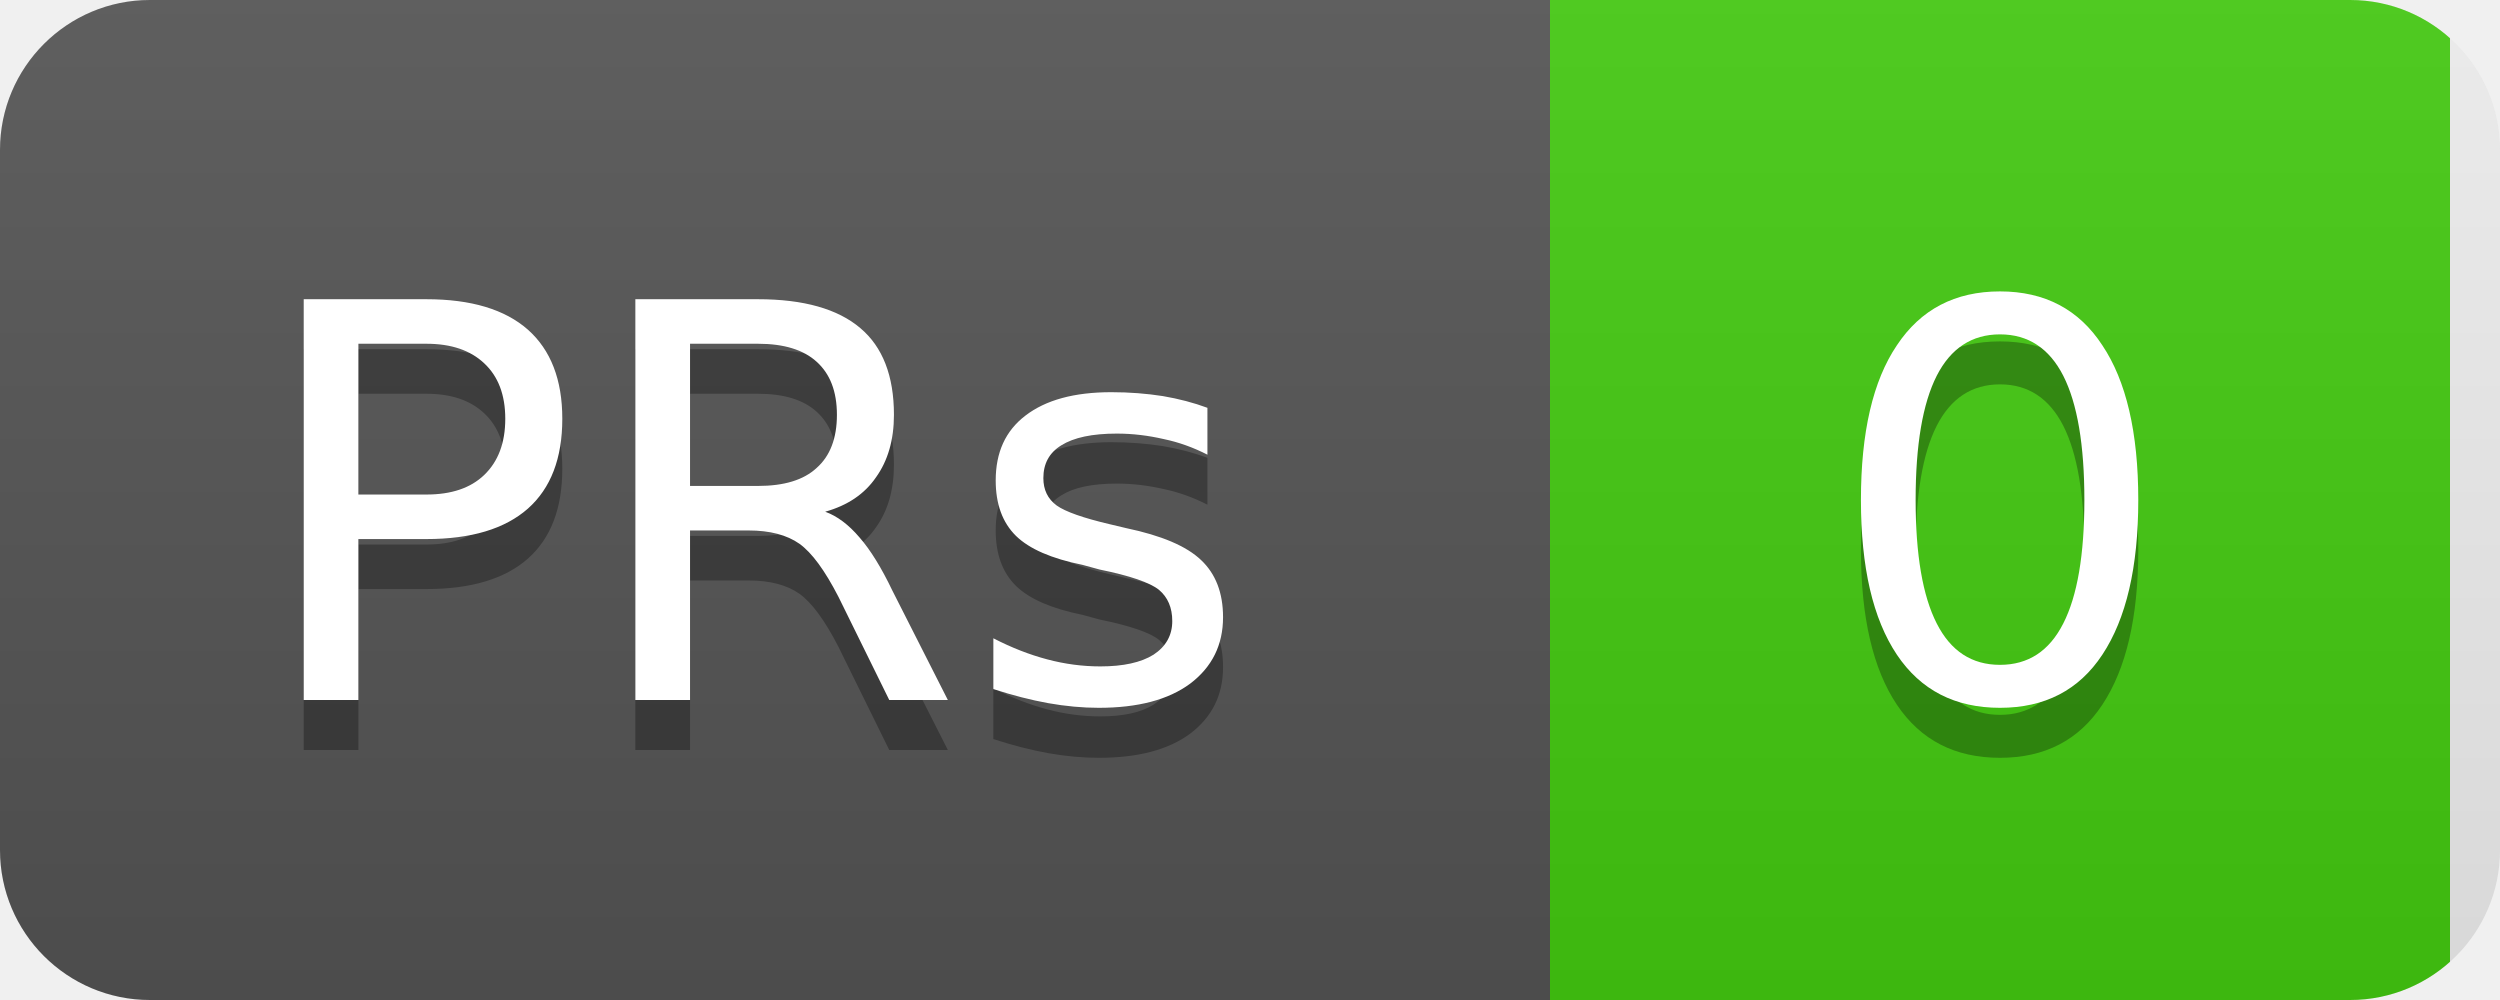
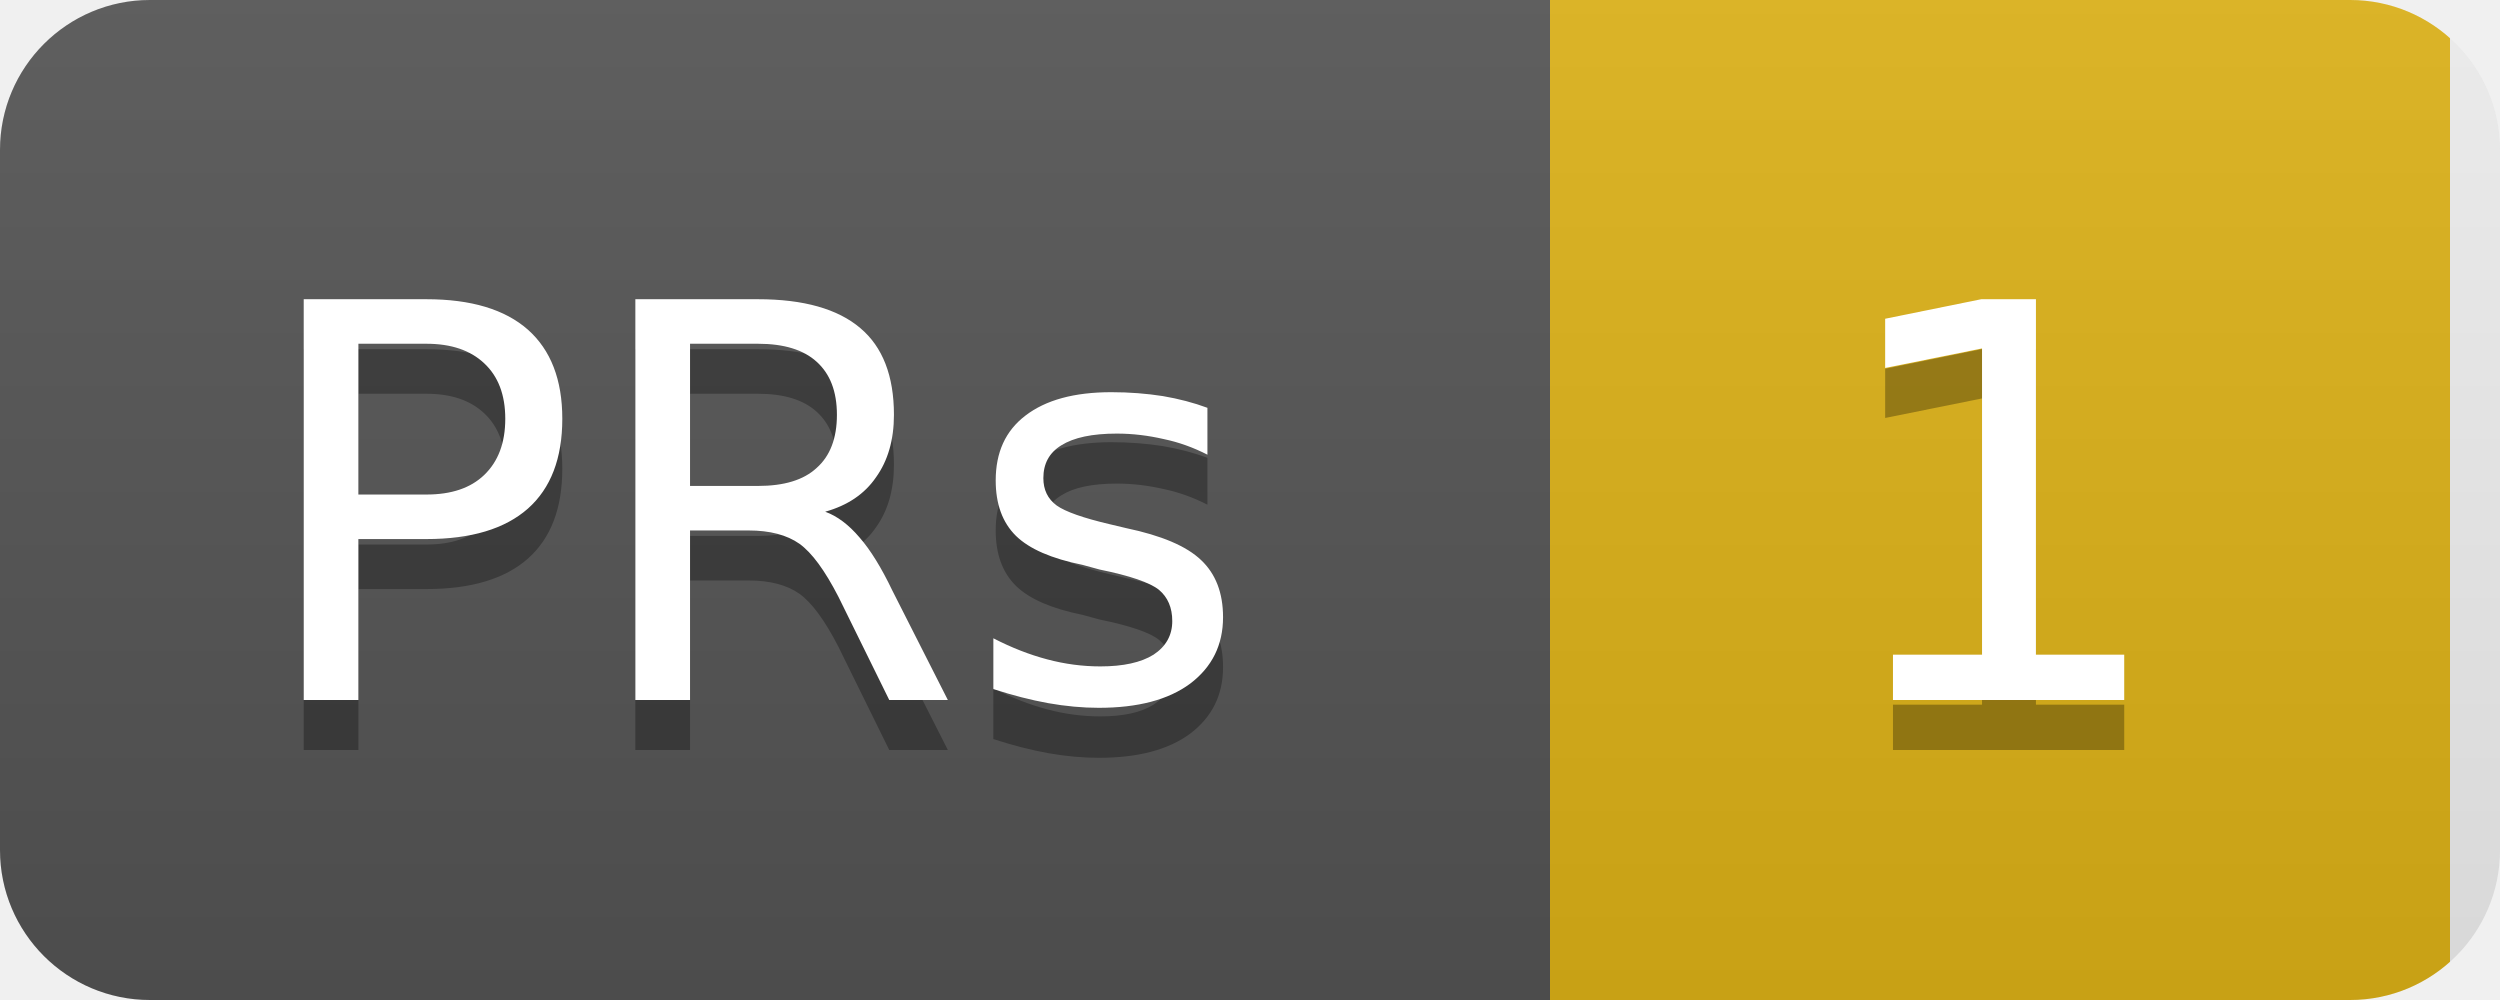
<svg xmlns="http://www.w3.org/2000/svg" width="50" height="20">
  <linearGradient id="b" x2="0" y2="100%">
    <stop offset="0" stop-color="#bbb" stop-opacity=".1" />
    <stop offset="1" stop-opacity=".1" />
  </linearGradient>
  <clipPath id="a">
    <rect width="50" height="20" rx="3" fill="#fff" />
  </clipPath>
  <g clip-path="url(#a)">
    <rect width="31" height="20" fill="#555" />
-     <rect x="31" width="18" height="20" fill="#4c1" />
+     <rect x="31" width="18" height="20" fill="#dfb317" />
    <rect width="50" height="20" fill="url(#b)" />
  </g>
  <g fill="#fff" text-anchor="middle" font-family="DejaVu Sans,Verdana,Geneva,sans-serif" font-size="11">
    <text x="15" y="15" fill="#010101" fill-opacity=".3">PRs</text>
    <text x="15" y="14">PRs</text>
-     <text x="40" y="15" fill="#010101" fill-opacity=".3">0</text>
-     <text x="40" y="14">0</text>
+     <text x="40" y="15" fill="#010101" fill-opacity=".3">1</text>
+     <text x="40" y="14">1</text>
  </g>
</svg>
